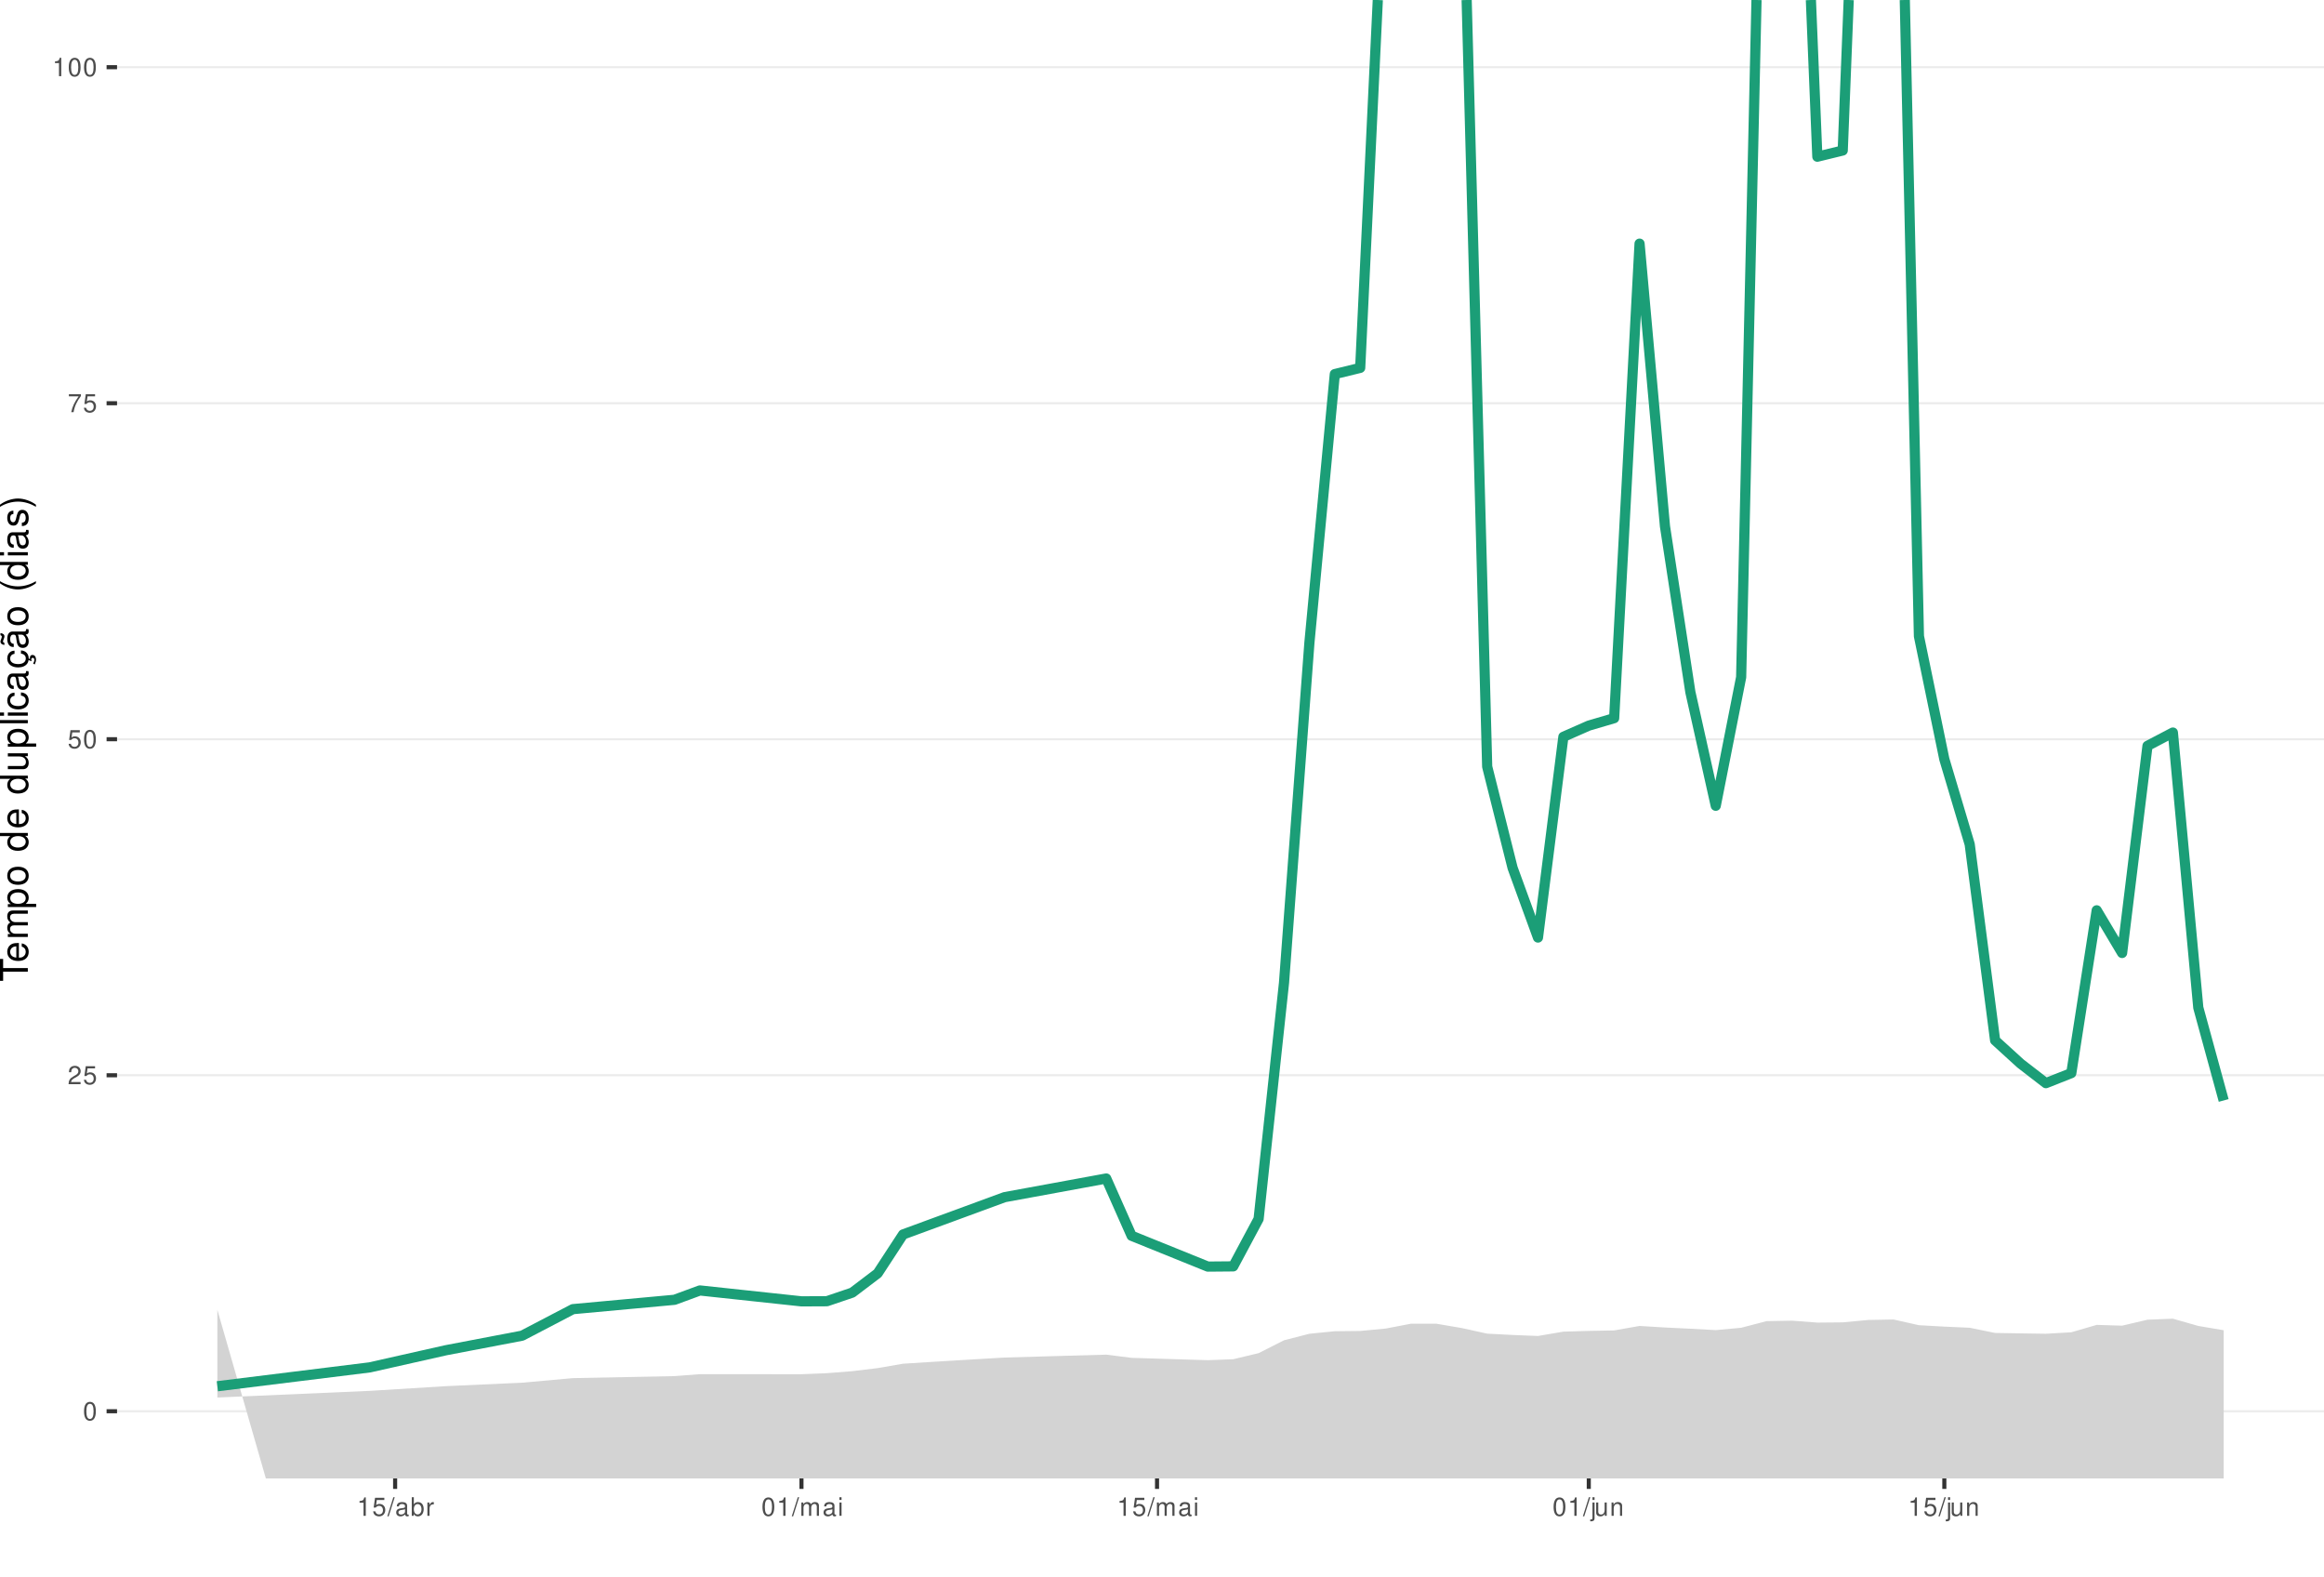
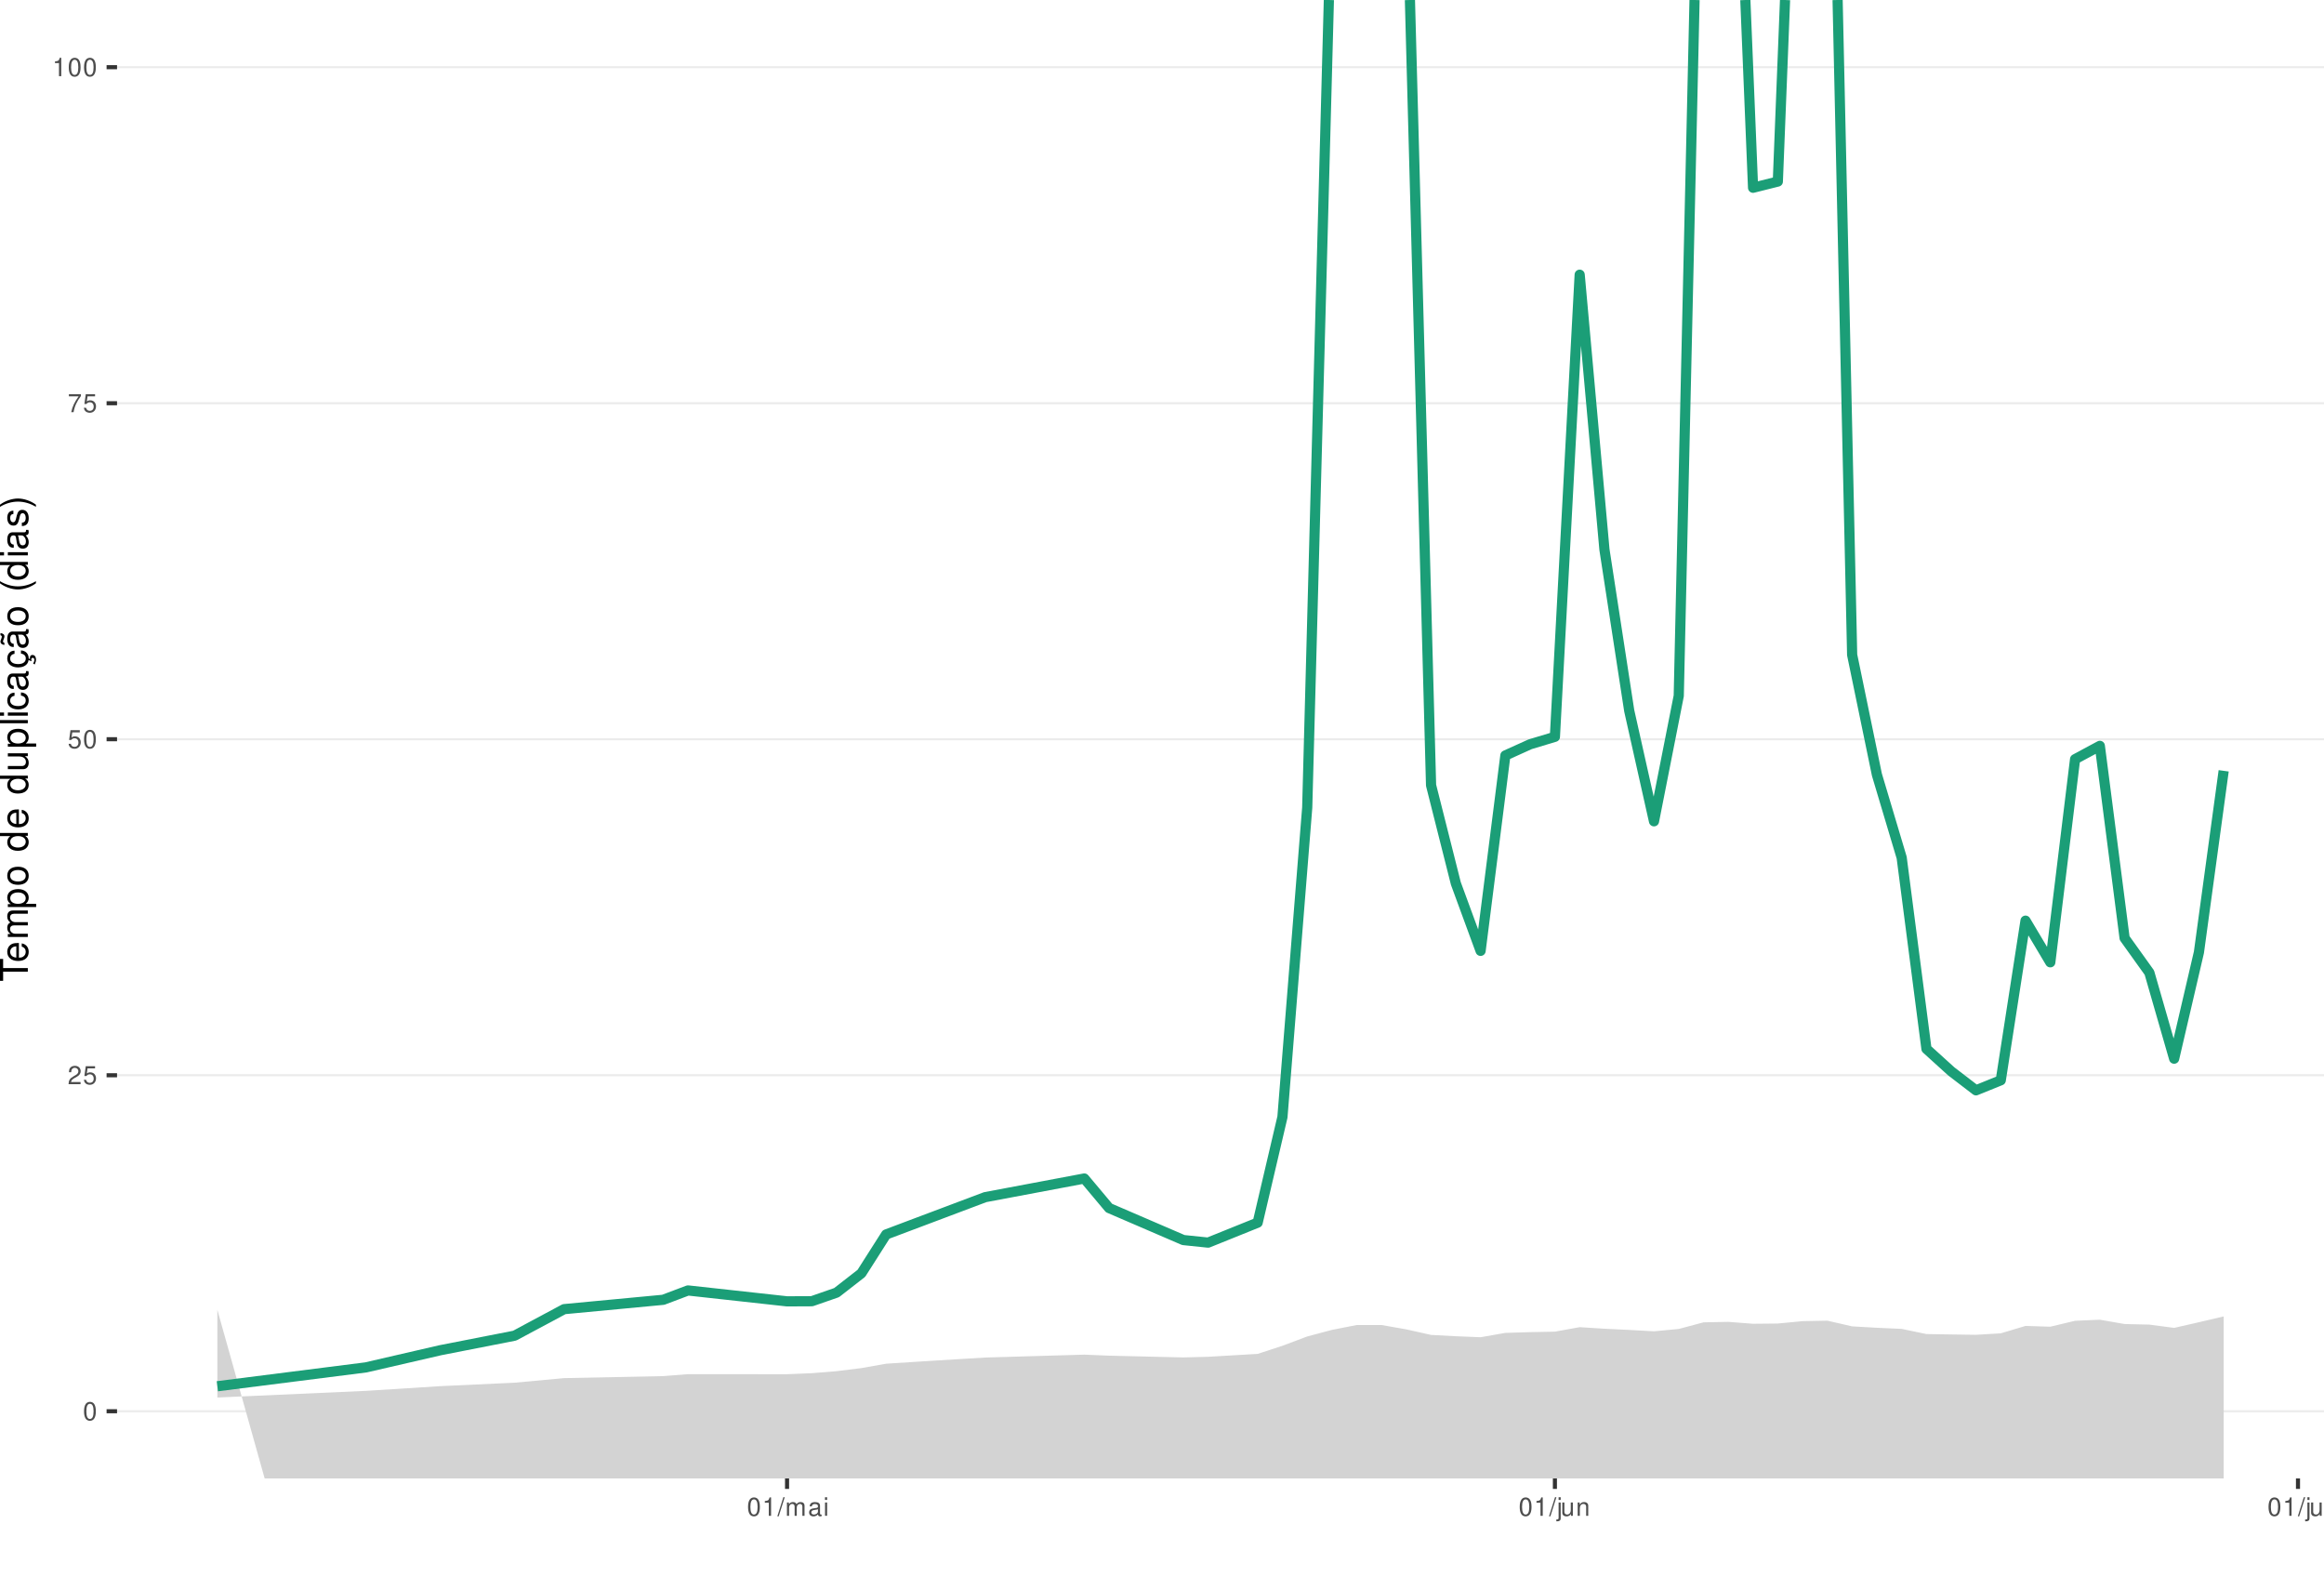
<svg xmlns="http://www.w3.org/2000/svg" xmlns:xlink="http://www.w3.org/1999/xlink" width="609pt" height="413pt" viewBox="0 0 609 413" version="1.1">
  <defs>
    <g>
      <symbol overflow="visible" id="glyph0-0">
        <path style="stroke:none;" d="" />
      </symbol>
      <symbol overflow="visible" id="glyph0-1">
        <path style="stroke:none;" d="M 1.828 -4.812 C 1.391 -4.812 0.984 -4.609 0.75 -4.281 C 0.438 -3.859 0.281 -3.219 0.281 -2.328 C 0.281 -0.703 0.812 0.156 1.828 0.156 C 2.828 0.156 3.375 -0.703 3.375 -2.297 C 3.375 -3.219 3.234 -3.844 2.922 -4.281 C 2.672 -4.625 2.281 -4.812 1.828 -4.812 Z M 1.828 -4.297 C 2.469 -4.297 2.781 -3.641 2.781 -2.344 C 2.781 -0.969 2.469 -0.328 1.812 -0.328 C 1.203 -0.328 0.891 -1 0.891 -2.328 C 0.891 -3.641 1.203 -4.297 1.828 -4.297 Z M 1.828 -4.297 " />
      </symbol>
      <symbol overflow="visible" id="glyph0-2">
        <path style="stroke:none;" d="M 3.375 -0.578 L 0.891 -0.578 C 0.938 -0.984 1.156 -1.234 1.734 -1.578 L 2.406 -1.953 C 3.062 -2.328 3.406 -2.812 3.406 -3.406 C 3.406 -3.812 3.234 -4.188 2.969 -4.438 C 2.688 -4.688 2.344 -4.812 1.891 -4.812 C 1.297 -4.812 0.844 -4.594 0.578 -4.188 C 0.422 -3.938 0.344 -3.641 0.328 -3.141 L 0.922 -3.141 C 0.938 -3.469 0.984 -3.672 1.062 -3.828 C 1.219 -4.125 1.516 -4.297 1.875 -4.297 C 2.406 -4.297 2.797 -3.906 2.797 -3.391 C 2.797 -3.016 2.578 -2.672 2.156 -2.438 L 1.547 -2.078 C 0.562 -1.516 0.281 -1.062 0.219 0 L 3.375 0 Z M 3.375 -0.578 " />
      </symbol>
      <symbol overflow="visible" id="glyph0-3">
        <path style="stroke:none;" d="M 3.172 -4.719 L 0.734 -4.719 L 0.375 -2.156 L 0.922 -2.156 C 1.188 -2.469 1.422 -2.594 1.797 -2.594 C 2.422 -2.594 2.812 -2.156 2.812 -1.453 C 2.812 -0.781 2.422 -0.359 1.781 -0.359 C 1.266 -0.359 0.953 -0.625 0.812 -1.156 L 0.234 -1.156 C 0.312 -0.766 0.375 -0.578 0.516 -0.406 C 0.781 -0.047 1.266 0.156 1.797 0.156 C 2.75 0.156 3.422 -0.547 3.422 -1.531 C 3.422 -2.469 2.797 -3.109 1.891 -3.109 C 1.562 -3.109 1.297 -3.016 1.016 -2.828 L 1.203 -4.141 L 3.172 -4.141 Z M 3.172 -4.719 " />
      </symbol>
      <symbol overflow="visible" id="glyph0-4">
        <path style="stroke:none;" d="M 3.469 -4.719 L 0.312 -4.719 L 0.312 -4.141 L 2.859 -4.141 C 1.734 -2.531 1.266 -1.547 0.922 0 L 1.547 0 C 1.797 -1.516 2.391 -2.812 3.469 -4.234 Z M 3.469 -4.719 " />
      </symbol>
      <symbol overflow="visible" id="glyph0-5">
        <path style="stroke:none;" d="M 1.719 -3.422 L 1.719 0 L 2.312 0 L 2.312 -4.812 L 1.922 -4.812 C 1.719 -4.078 1.578 -3.969 0.672 -3.859 L 0.672 -3.422 Z M 1.719 -3.422 " />
      </symbol>
      <symbol overflow="visible" id="glyph0-6">
        <path style="stroke:none;" d="M 1.531 -4.859 L -0.047 0.141 L 0.312 0.141 L 1.891 -4.859 Z M 1.531 -4.859 " />
      </symbol>
      <symbol overflow="visible" id="glyph0-7">
+         <path style="stroke:none;" d="M 0.469 -3.484 L 0.469 0 L 1.031 0 L 1.031 -2.188 C 1.031 -2.703 1.391 -3.109 1.844 -3.109 C 2.25 -3.109 2.484 -2.844 2.484 -2.406 L 2.484 0 L 3.047 0 L 3.047 -2.188 C 3.047 -2.703 3.422 -3.109 3.875 -3.109 C 4.266 -3.109 4.516 -2.844 4.516 -2.406 L 4.516 0 L 5.078 0 L 5.078 -2.609 C 5.078 -3.234 4.719 -3.594 4.062 -3.594 C 3.594 -3.594 3.312 -3.453 2.984 -3.062 C 2.781 -3.422 2.5 -3.594 2.047 -3.594 C 1.578 -3.594 1.266 -3.422 0.984 -3 L 0.984 -3.484 Z M 0.469 -3.484 " />
+       </symbol>
+       <symbol overflow="visible" id="glyph0-8">
        <path style="stroke:none;" d="M 3.562 -0.328 C 3.5 -0.312 3.469 -0.312 3.438 -0.312 C 3.25 -0.312 3.141 -0.406 3.141 -0.578 L 3.141 -2.641 C 3.141 -3.25 2.688 -3.594 1.828 -3.594 C 1.312 -3.594 0.906 -3.438 0.672 -3.188 C 0.516 -3 0.453 -2.797 0.438 -2.453 L 0.984 -2.453 C 1.031 -2.875 1.297 -3.078 1.812 -3.078 C 2.312 -3.078 2.594 -2.891 2.594 -2.562 L 2.594 -2.406 C 2.578 -2.172 2.469 -2.078 2.016 -2.031 C 1.219 -1.922 1.109 -1.891 0.891 -1.812 C 0.484 -1.641 0.281 -1.328 0.281 -0.875 C 0.281 -0.25 0.719 0.156 1.422 0.156 C 1.859 0.156 2.219 0 2.609 -0.359 C 2.656 0 2.828 0.156 3.188 0.156 C 3.297 0.156 3.375 0.141 3.562 0.094 Z M 2.594 -1.094 C 2.594 -0.906 2.531 -0.797 2.375 -0.641 C 2.141 -0.438 1.875 -0.328 1.547 -0.328 C 1.109 -0.328 0.859 -0.547 0.859 -0.891 C 0.859 -1.266 1.094 -1.438 1.703 -1.531 C 2.297 -1.609 2.406 -1.641 2.594 -1.719 Z M 2.594 -1.094 " />
      </symbol>
-       <symbol overflow="visible" id="glyph0-8">
-         <path style="stroke:none;" d="M 0.359 -4.859 L 0.359 0 L 0.859 0 L 0.859 -0.453 C 1.125 -0.047 1.484 0.156 1.969 0.156 C 2.875 0.156 3.484 -0.594 3.484 -1.75 C 3.484 -2.891 2.922 -3.594 1.984 -3.594 C 1.516 -3.594 1.172 -3.406 0.906 -3.016 L 0.906 -4.859 Z M 1.891 -3.062 C 2.5 -3.062 2.906 -2.531 2.906 -1.703 C 2.906 -0.906 2.484 -0.359 1.891 -0.359 C 1.297 -0.359 0.906 -0.906 0.906 -1.719 C 0.906 -2.531 1.297 -3.062 1.891 -3.062 Z M 1.891 -3.062 " />
-       </symbol>
      <symbol overflow="visible" id="glyph0-9">
-         <path style="stroke:none;" d="M 0.453 -3.484 L 0.453 0 L 1.016 0 L 1.016 -1.812 C 1.031 -2.656 1.375 -3.016 2.141 -3 L 2.141 -3.562 C 2.047 -3.578 1.984 -3.594 1.922 -3.594 C 1.562 -3.594 1.297 -3.375 0.969 -2.859 L 0.969 -3.484 Z M 0.453 -3.484 " />
+         <path style="stroke:none;" d="M 1 -3.484 L 0.453 -3.484 L 0.453 0 L 1 0 Z M 1 -4.859 L 0.438 -4.859 L 0.438 -4.156 L 1 -4.156 Z M 1 -4.859 " />
      </symbol>
      <symbol overflow="visible" id="glyph0-10">
-         <path style="stroke:none;" d="M 0.469 -3.484 L 0.469 0 L 1.031 0 L 1.031 -2.188 C 1.031 -2.703 1.391 -3.109 1.844 -3.109 C 2.25 -3.109 2.484 -2.844 2.484 -2.406 L 2.484 0 L 3.047 0 L 3.047 -2.188 C 3.047 -2.703 3.422 -3.109 3.875 -3.109 C 4.266 -3.109 4.516 -2.844 4.516 -2.406 L 4.516 0 L 5.078 0 L 5.078 -2.609 C 5.078 -3.234 4.719 -3.594 4.062 -3.594 C 3.594 -3.594 3.312 -3.453 2.984 -3.062 C 2.781 -3.422 2.5 -3.594 2.047 -3.594 C 1.578 -3.594 1.266 -3.422 0.984 -3 L 0.984 -3.484 Z M 0.469 -3.484 " />
+         <path style="stroke:none;" d="M 0.469 -3.484 L 0.469 0.5 C 0.469 0.859 0.359 0.969 0.016 0.969 C -0.031 0.969 -0.047 0.969 -0.125 0.953 L -0.125 1.438 C -0.047 1.438 -0.016 1.453 0.062 1.453 C 0.688 1.453 1.016 1.203 1.016 0.719 L 1.016 -3.484 Z M 1.016 -4.859 L 0.469 -4.859 L 0.469 -4.156 L 1.016 -4.156 Z M 1.016 -4.859 " />
      </symbol>
      <symbol overflow="visible" id="glyph0-11">
-         <path style="stroke:none;" d="M 1 -3.484 L 0.453 -3.484 L 0.453 0 L 1 0 Z M 1 -4.859 L 0.438 -4.859 L 0.438 -4.156 L 1 -4.156 Z M 1 -4.859 " />
+         <path style="stroke:none;" d="M 3.203 0 L 3.203 -3.484 L 2.656 -3.484 L 2.656 -1.516 C 2.656 -0.797 2.281 -0.328 1.703 -0.328 C 1.266 -0.328 0.984 -0.594 0.984 -1.016 L 0.984 -3.484 L 0.438 -3.484 L 0.438 -0.797 C 0.438 -0.219 0.859 0.156 1.547 0.156 C 2.062 0.156 2.391 -0.031 2.703 -0.484 L 2.703 0 Z M 3.203 0 " />
      </symbol>
      <symbol overflow="visible" id="glyph0-12">
-         <path style="stroke:none;" d="M 0.469 -3.484 L 0.469 0.5 C 0.469 0.859 0.359 0.969 0.016 0.969 C -0.031 0.969 -0.047 0.969 -0.125 0.953 L -0.125 1.438 C -0.047 1.438 -0.016 1.453 0.062 1.453 C 0.688 1.453 1.016 1.203 1.016 0.719 L 1.016 -3.484 Z M 1.016 -4.859 L 0.469 -4.859 L 0.469 -4.156 L 1.016 -4.156 Z M 1.016 -4.859 " />
+         <path style="stroke:none;" d="M 0.469 -3.484 L 0.469 0 L 1.031 0 L 1.031 -1.922 C 1.031 -2.641 1.391 -3.109 1.969 -3.109 C 2.406 -3.109 2.688 -2.828 2.688 -2.422 L 2.688 0 L 3.234 0 L 3.234 -2.641 C 3.234 -3.219 2.812 -3.594 2.141 -3.594 C 1.625 -3.594 1.281 -3.391 0.984 -2.906 L 0.984 -3.484 Z M 0.469 -3.484 " />
      </symbol>
      <symbol overflow="visible" id="glyph0-13">
-         <path style="stroke:none;" d="M 3.203 0 L 3.203 -3.484 L 2.656 -3.484 L 2.656 -1.516 C 2.656 -0.797 2.281 -0.328 1.703 -0.328 C 1.266 -0.328 0.984 -0.594 0.984 -1.016 L 0.984 -3.484 L 0.438 -3.484 L 0.438 -0.797 C 0.438 -0.219 0.859 0.156 1.547 0.156 C 2.062 0.156 2.391 -0.031 2.703 -0.484 L 2.703 0 Z M 3.203 0 " />
-       </symbol>
-       <symbol overflow="visible" id="glyph0-14">
-         <path style="stroke:none;" d="M 0.469 -3.484 L 0.469 0 L 1.031 0 L 1.031 -1.922 C 1.031 -2.641 1.391 -3.109 1.969 -3.109 C 2.406 -3.109 2.688 -2.828 2.688 -2.422 L 2.688 0 L 3.234 0 L 3.234 -2.641 C 3.234 -3.219 2.812 -3.594 2.141 -3.594 C 1.625 -3.594 1.281 -3.391 0.984 -2.906 L 0.984 -3.484 Z M 0.469 -3.484 " />
+         <path style="stroke:none;" d="M 1.016 -4.859 L 0.453 -4.859 L 0.453 0 L 1.016 0 Z M 1.016 -4.859 " />
      </symbol>
      <symbol overflow="visible" id="glyph1-0">
        <path style="stroke:none;" d="" />
      </symbol>
      <symbol overflow="visible" id="glyph1-1">
        <path style="stroke:none;" d="M -6.469 -3.547 L -6.469 -5.938 L -7.297 -5.938 L -7.297 -0.203 L -6.469 -0.203 L -6.469 -2.609 L 0 -2.609 L 0 -3.547 Z M -6.469 -3.547 " />
      </symbol>
      <symbol overflow="visible" id="glyph1-2">
        <path style="stroke:none;" d="M -2.344 -5.125 C -3.141 -5.125 -3.625 -5.062 -4.016 -4.922 C -4.875 -4.578 -5.391 -3.781 -5.391 -2.797 C -5.391 -1.344 -4.281 -0.406 -2.547 -0.406 C -0.812 -0.406 0.234 -1.297 0.234 -2.781 C 0.234 -3.984 -0.453 -4.812 -1.594 -5.016 L -1.594 -4.188 C -0.906 -3.953 -0.547 -3.484 -0.547 -2.812 C -0.547 -2.281 -0.781 -1.828 -1.219 -1.547 C -1.516 -1.344 -1.812 -1.281 -2.344 -1.266 Z M -3.016 -1.297 C -3.984 -1.359 -4.625 -1.953 -4.625 -2.797 C -4.625 -3.641 -3.953 -4.234 -3.016 -4.234 Z M -3.016 -1.297 " />
      </symbol>
      <symbol overflow="visible" id="glyph1-3">
        <path style="stroke:none;" d="M -5.234 -0.703 L 0 -0.703 L 0 -1.547 L -3.297 -1.547 C -4.047 -1.547 -4.656 -2.094 -4.656 -2.766 C -4.656 -3.391 -4.281 -3.734 -3.609 -3.734 L 0 -3.734 L 0 -4.578 L -3.297 -4.578 C -4.047 -4.578 -4.656 -5.125 -4.656 -5.812 C -4.656 -6.422 -4.266 -6.781 -3.609 -6.781 L 0 -6.781 L 0 -7.625 L -3.938 -7.625 C -4.875 -7.625 -5.391 -7.078 -5.391 -6.094 C -5.391 -5.406 -5.188 -4.984 -4.594 -4.484 C -5.156 -4.188 -5.391 -3.766 -5.391 -3.078 C -5.391 -2.375 -5.125 -1.906 -4.5 -1.469 L -5.234 -1.469 Z M -5.234 -0.703 " />
      </symbol>
      <symbol overflow="visible" id="glyph1-4">
        <path style="stroke:none;" d="M 2.188 -0.547 L 2.188 -1.375 L -0.547 -1.375 C -0.016 -1.812 0.234 -2.312 0.234 -2.984 C 0.234 -4.344 -0.859 -5.234 -2.531 -5.234 C -4.297 -5.234 -5.391 -4.375 -5.391 -2.984 C -5.391 -2.266 -5.062 -1.703 -4.453 -1.312 L -5.234 -1.312 L -5.234 -0.547 Z M -4.609 -2.844 C -4.609 -3.766 -3.797 -4.359 -2.547 -4.359 C -1.359 -4.359 -0.547 -3.75 -0.547 -2.844 C -0.547 -1.953 -1.344 -1.375 -2.578 -1.375 C -3.812 -1.375 -4.609 -1.953 -4.609 -2.844 Z M -4.609 -2.844 " />
      </symbol>
      <symbol overflow="visible" id="glyph1-5">
        <path style="stroke:none;" d="M -5.391 -2.719 C -5.391 -1.234 -4.344 -0.359 -2.578 -0.359 C -0.812 -0.359 0.234 -1.234 0.234 -2.734 C 0.234 -4.203 -0.812 -5.094 -2.547 -5.094 C -4.359 -5.094 -5.391 -4.234 -5.391 -2.719 Z M -4.625 -2.734 C -4.625 -3.672 -3.844 -4.234 -2.547 -4.234 C -1.312 -4.234 -0.547 -3.656 -0.547 -2.734 C -0.547 -1.797 -1.312 -1.234 -2.578 -1.234 C -3.844 -1.234 -4.625 -1.797 -4.625 -2.734 Z M -4.625 -2.734 " />
      </symbol>
      <symbol overflow="visible" id="glyph1-6">
        <path style="stroke:none;" d="" />
      </symbol>
      <symbol overflow="visible" id="glyph1-7">
        <path style="stroke:none;" d="M -7.297 -4.953 L -7.297 -4.125 L -4.578 -4.125 C -5.109 -3.766 -5.391 -3.203 -5.391 -2.516 C -5.391 -1.156 -4.297 -0.266 -2.625 -0.266 C -0.859 -0.266 0.234 -1.125 0.234 -2.547 C 0.234 -3.266 -0.047 -3.766 -0.688 -4.203 L 0 -4.203 L 0 -4.953 Z M -4.609 -2.656 C -4.609 -3.547 -3.812 -4.125 -2.562 -4.125 C -1.344 -4.125 -0.547 -3.547 -0.547 -2.656 C -0.547 -1.734 -1.359 -1.125 -2.578 -1.125 C -3.797 -1.125 -4.609 -1.734 -4.609 -2.656 Z M -4.609 -2.656 " />
      </symbol>
      <symbol overflow="visible" id="glyph1-8">
        <path style="stroke:none;" d="M 0 -4.812 L -5.234 -4.812 L -5.234 -3.984 L -2.266 -3.984 C -1.203 -3.984 -0.5 -3.438 -0.5 -2.562 C -0.5 -1.906 -0.906 -1.484 -1.531 -1.484 L -5.234 -1.484 L -5.234 -0.656 L -1.203 -0.656 C -0.328 -0.656 0.234 -1.297 0.234 -2.312 C 0.234 -3.094 -0.047 -3.578 -0.734 -4.062 L 0 -4.062 Z M 0 -4.812 " />
      </symbol>
      <symbol overflow="visible" id="glyph1-9">
        <path style="stroke:none;" d="M -7.297 -1.516 L -7.297 -0.688 L 0 -0.688 L 0 -1.516 Z M -7.297 -1.516 " />
      </symbol>
      <symbol overflow="visible" id="glyph1-10">
        <path style="stroke:none;" d="M -5.234 -1.5 L -5.234 -0.672 L 0 -0.672 L 0 -1.5 Z M -7.297 -1.5 L -7.297 -0.656 L -6.234 -0.656 L -6.234 -1.5 Z M -7.297 -1.5 " />
      </symbol>
      <symbol overflow="visible" id="glyph1-11">
        <path style="stroke:none;" d="M -3.484 -4.703 C -3.984 -4.672 -4.312 -4.562 -4.609 -4.359 C -5.094 -4 -5.391 -3.375 -5.391 -2.641 C -5.391 -1.219 -4.266 -0.312 -2.531 -0.312 C -0.844 -0.312 0.234 -1.203 0.234 -2.625 C 0.234 -3.875 -0.516 -4.672 -1.797 -4.766 L -1.797 -3.938 C -0.953 -3.797 -0.547 -3.359 -0.547 -2.656 C -0.547 -1.734 -1.297 -1.188 -2.531 -1.188 C -3.844 -1.188 -4.625 -1.719 -4.625 -2.625 C -4.625 -3.328 -4.203 -3.766 -3.484 -3.875 Z M -3.484 -4.703 " />
      </symbol>
      <symbol overflow="visible" id="glyph1-12">
        <path style="stroke:none;" d="M -0.484 -5.344 C -0.469 -5.266 -0.469 -5.219 -0.469 -5.172 C -0.469 -4.875 -0.625 -4.719 -0.875 -4.719 L -3.953 -4.719 C -4.891 -4.719 -5.391 -4.047 -5.391 -2.75 C -5.391 -1.984 -5.172 -1.375 -4.781 -1.016 C -4.516 -0.766 -4.203 -0.672 -3.688 -0.656 L -3.688 -1.484 C -4.328 -1.562 -4.625 -1.938 -4.625 -2.719 C -4.625 -3.484 -4.344 -3.891 -3.844 -3.891 L -3.625 -3.891 C -3.266 -3.875 -3.125 -3.703 -3.047 -3.016 C -2.891 -1.844 -2.844 -1.656 -2.719 -1.344 C -2.453 -0.734 -2 -0.422 -1.312 -0.422 C -0.375 -0.422 0.234 -1.078 0.234 -2.141 C 0.234 -2.797 0 -3.328 -0.547 -3.922 C 0 -3.984 0.234 -4.234 0.234 -4.781 C 0.234 -4.953 0.203 -5.062 0.141 -5.344 Z M -1.656 -3.891 C -1.375 -3.891 -1.203 -3.812 -0.969 -3.562 C -0.656 -3.219 -0.5 -2.812 -0.5 -2.312 C -0.5 -1.672 -0.812 -1.297 -1.344 -1.297 C -1.891 -1.297 -2.172 -1.656 -2.297 -2.547 C -2.422 -3.438 -2.453 -3.609 -2.594 -3.891 Z M -1.656 -3.891 " />
      </symbol>
      <symbol overflow="visible" id="glyph1-13">
        <path style="stroke:none;" d="M 0.234 -2.641 C 0.234 -3.875 -0.547 -4.703 -1.797 -4.766 L -1.797 -3.938 C -0.953 -3.797 -0.531 -3.359 -0.531 -2.656 C -0.531 -1.734 -1.281 -1.188 -2.516 -1.188 C -3.844 -1.188 -4.625 -1.719 -4.625 -2.625 C -4.625 -3.328 -4.203 -3.766 -3.484 -3.875 L -3.484 -4.703 C -3.984 -4.672 -4.312 -4.562 -4.609 -4.359 C -5.094 -4 -5.391 -3.375 -5.391 -2.641 C -5.391 -1.219 -4.266 -0.312 -2.531 -0.312 C -1.469 -0.312 -0.625 -0.672 -0.156 -1.312 C 0.047 -1.594 0.125 -1.812 0.203 -2.25 L 0.922 -1.938 L 0.984 -2.062 C 0.938 -2.188 0.906 -2.25 0.906 -2.375 C 0.906 -2.656 1.047 -2.828 1.281 -2.828 C 1.547 -2.828 1.734 -2.594 1.734 -2.297 C 1.734 -2.031 1.672 -1.844 1.438 -1.406 L 1.406 -1.312 L 1.812 -1.094 C 2.078 -1.75 2.141 -1.953 2.141 -2.344 C 2.141 -3.109 1.781 -3.578 1.203 -3.578 C 0.781 -3.578 0.547 -3.297 0.547 -2.797 C 0.547 -2.703 0.547 -2.641 0.562 -2.516 Z M 0.234 -2.641 " />
      </symbol>
      <symbol overflow="visible" id="glyph1-14">
        <path style="stroke:none;" d="M -0.484 -5.344 C -0.469 -5.266 -0.469 -5.219 -0.469 -5.172 C -0.469 -4.875 -0.625 -4.719 -0.875 -4.719 L -3.953 -4.719 C -4.891 -4.719 -5.391 -4.047 -5.391 -2.75 C -5.391 -1.984 -5.172 -1.375 -4.781 -1.016 C -4.516 -0.766 -4.203 -0.672 -3.688 -0.656 L -3.688 -1.484 C -4.328 -1.562 -4.625 -1.938 -4.625 -2.719 C -4.625 -3.484 -4.344 -3.891 -3.844 -3.891 L -3.625 -3.891 C -3.266 -3.875 -3.125 -3.703 -3.047 -3.016 C -2.891 -1.844 -2.844 -1.656 -2.719 -1.344 C -2.453 -0.734 -2 -0.422 -1.312 -0.422 C -0.375 -0.422 0.234 -1.078 0.234 -2.141 C 0.234 -2.797 0 -3.328 -0.547 -3.922 C 0 -3.984 0.234 -4.234 0.234 -4.781 C 0.234 -4.953 0.203 -5.062 0.141 -5.344 Z M -1.656 -3.891 C -1.375 -3.891 -1.203 -3.812 -0.969 -3.562 C -0.656 -3.219 -0.5 -2.812 -0.5 -2.312 C -0.5 -1.672 -0.812 -1.297 -1.344 -1.297 C -1.891 -1.297 -2.172 -1.656 -2.297 -2.547 C -2.422 -3.438 -2.453 -3.609 -2.594 -3.891 Z M -7.172 -3.75 C -6.922 -3.672 -6.812 -3.547 -6.812 -3.375 C -6.812 -3.25 -6.875 -2.984 -6.984 -2.734 C -7.156 -2.312 -7.172 -2.25 -7.172 -2.047 C -7.172 -1.594 -6.797 -1.297 -6.141 -1.188 L -6.141 -1.766 C -6.375 -1.812 -6.5 -1.938 -6.5 -2.094 C -6.5 -2.203 -6.469 -2.344 -6.375 -2.578 C -6.156 -3.156 -6.125 -3.234 -6.125 -3.438 C -6.125 -3.922 -6.484 -4.219 -7.172 -4.312 Z M -7.172 -3.75 " />
      </symbol>
      <symbol overflow="visible" id="glyph1-15">
        <path style="stroke:none;" d="M -7.297 -2.359 C -5.984 -1.359 -4.156 -0.734 -2.594 -0.734 C -1.016 -0.734 0.812 -1.359 2.125 -2.359 L 2.125 -2.906 C 0.688 -2.031 -0.984 -1.547 -2.594 -1.547 C -4.188 -1.547 -5.875 -2.031 -7.297 -2.906 Z M -7.297 -2.359 " />
      </symbol>
      <symbol overflow="visible" id="glyph1-16">
        <path style="stroke:none;" d="M -3.781 -4.375 C -4.812 -4.375 -5.391 -3.688 -5.391 -2.484 C -5.391 -1.266 -4.766 -0.469 -3.797 -0.469 C -2.969 -0.469 -2.578 -0.891 -2.281 -2.125 L -2.094 -2.906 C -1.953 -3.484 -1.734 -3.719 -1.375 -3.719 C -0.875 -3.719 -0.547 -3.234 -0.547 -2.5 C -0.547 -2.047 -0.672 -1.672 -0.891 -1.453 C -1.047 -1.328 -1.188 -1.266 -1.562 -1.219 L -1.562 -0.344 C -0.344 -0.375 0.234 -1.062 0.234 -2.438 C 0.234 -3.75 -0.422 -4.594 -1.438 -4.594 C -2.203 -4.594 -2.641 -4.156 -2.891 -3.109 L -3.078 -2.312 C -3.234 -1.625 -3.453 -1.344 -3.828 -1.344 C -4.312 -1.344 -4.625 -1.766 -4.625 -2.453 C -4.625 -3.125 -4.328 -3.484 -3.781 -3.5 Z M -3.781 -4.375 " />
      </symbol>
      <symbol overflow="visible" id="glyph1-17">
        <path style="stroke:none;" d="M 2.125 -0.938 C 0.812 -1.938 -1.016 -2.562 -2.578 -2.562 C -4.156 -2.562 -5.984 -1.938 -7.297 -0.938 L -7.297 -0.375 C -5.859 -1.266 -4.188 -1.75 -2.578 -1.75 C -0.984 -1.75 0.703 -1.266 2.125 -0.375 Z M 2.125 -0.938 " />
      </symbol>
    </g>
    <clipPath id="clip1">
      <path d="M 30.672 0 L 609 0 L 609 387.328 L 30.672 387.328 Z M 30.672 0 " />
    </clipPath>
    <clipPath id="clip2">
      <path d="M 30.672 369 L 609 369 L 609 370 L 30.672 370 Z M 30.672 369 " />
    </clipPath>
    <clipPath id="clip3">
      <path d="M 30.672 281 L 609 281 L 609 282 L 30.672 282 Z M 30.672 281 " />
    </clipPath>
    <clipPath id="clip4">
      <path d="M 30.672 193 L 609 193 L 609 194 L 30.672 194 Z M 30.672 193 " />
    </clipPath>
    <clipPath id="clip5">
      <path d="M 30.672 105 L 609 105 L 609 106 L 30.672 106 Z M 30.672 105 " />
    </clipPath>
    <clipPath id="clip6">
      <path d="M 30.672 17 L 609 17 L 609 18 L 30.672 18 Z M 30.672 17 " />
    </clipPath>
    <clipPath id="clip7">
      <path d="M 56 343 L 583 343 L 583 387.328 L 56 387.328 Z M 56 343 " />
    </clipPath>
  </defs>
  <g id="surface51">
    <rect x="0" y="0" width="609" height="413" style="fill:rgb(100%,100%,100%);fill-opacity:1;stroke:none;" />
    <rect x="0" y="0" width="609" height="413" style="fill:rgb(100%,100%,100%);fill-opacity:1;stroke:none;" />
    <path style="fill:none;stroke-width:1.067;stroke-linecap:round;stroke-linejoin:round;stroke:rgb(100%,100%,100%);stroke-opacity:1;stroke-miterlimit:10;" d="M 0 413 L 609 413 L 609 0 L 0 0 Z M 0 413 " />
    <g clip-path="url(#clip1)" clip-rule="nonzero">
      <path style=" stroke:none;fill-rule:nonzero;fill:rgb(100%,100%,100%);fill-opacity:1;" d="M 30.672 387.328 L 609 387.328 L 609 0 L 30.672 0 Z M 30.672 387.328 " />
    </g>
    <g clip-path="url(#clip2)" clip-rule="nonzero">
      <path style="fill:none;stroke-width:0.533;stroke-linecap:butt;stroke-linejoin:round;stroke:rgb(92.157%,92.157%,92.157%);stroke-opacity:1;stroke-miterlimit:10;" d="M 30.672 369.723 L 609 369.723 " />
    </g>
    <g clip-path="url(#clip3)" clip-rule="nonzero">
      <path style="fill:none;stroke-width:0.533;stroke-linecap:butt;stroke-linejoin:round;stroke:rgb(92.157%,92.157%,92.157%);stroke-opacity:1;stroke-miterlimit:10;" d="M 30.672 281.695 L 609 281.695 " />
    </g>
    <g clip-path="url(#clip4)" clip-rule="nonzero">
      <path style="fill:none;stroke-width:0.533;stroke-linecap:butt;stroke-linejoin:round;stroke:rgb(92.157%,92.157%,92.157%);stroke-opacity:1;stroke-miterlimit:10;" d="M 30.672 193.664 L 609 193.664 " />
    </g>
    <g clip-path="url(#clip5)" clip-rule="nonzero">
      <path style="fill:none;stroke-width:0.533;stroke-linecap:butt;stroke-linejoin:round;stroke:rgb(92.157%,92.157%,92.157%);stroke-opacity:1;stroke-miterlimit:10;" d="M 30.672 105.637 L 609 105.637 " />
    </g>
    <g clip-path="url(#clip6)" clip-rule="nonzero">
      <path style="fill:none;stroke-width:0.533;stroke-linecap:butt;stroke-linejoin:round;stroke:rgb(92.157%,92.157%,92.157%);stroke-opacity:1;stroke-miterlimit:10;" d="M 30.672 17.605 L 609 17.605 " />
    </g>
    <g clip-path="url(#clip7)" clip-rule="nonzero">
-       <path style=" stroke:none;fill-rule:nonzero;fill:rgb(82.745%,82.745%,82.745%);fill-opacity:1;" d="M 56.957 343.141 L 77.055 413 L 116.145 413 L 116.855 410.453 L 136.82 402.078 L 150.129 395.152 L 176.75 395.25 L 183.406 395.414 L 210.027 400.246 L 216.68 402.926 L 223.336 402.793 L 229.992 400.422 L 236.648 396.961 L 243.301 397.258 L 249.957 397.562 L 256.613 397.863 L 263.266 398.168 L 276.578 398.473 L 289.887 398.777 L 296.543 405.824 L 310.738 413 L 326.914 413 L 329.816 408.5 L 336.473 397.602 L 343.129 395.184 L 349.785 394.539 L 356.438 394.605 L 363.094 393.938 L 369.75 392.656 L 376.402 392.656 L 383.059 394.07 L 389.715 396.547 L 396.371 397.559 L 403.023 398.688 L 409.68 397.062 L 416.336 397.254 L 422.988 397.383 L 429.645 395.918 L 436.301 396.816 L 442.957 397.82 L 449.609 398.809 L 456.266 398.066 L 462.922 395.883 L 469.574 396.008 L 476.23 396.793 L 482.887 396.855 L 489.539 396.191 L 496.195 396.312 L 502.852 398.734 L 509.508 399.707 L 516.16 400.785 L 522.816 405.32 L 529.473 406.797 L 536.125 408.332 L 542.781 408.656 L 549.438 404.332 L 556.094 405.582 L 562.746 402.844 L 569.402 403.113 L 576.059 408.531 L 581.297 413 L 582.711 413 L 582.711 348.5 L 576.059 347.375 L 569.402 345.473 L 562.746 345.742 L 556.094 347.301 L 549.438 347.094 L 542.781 349.035 L 536.125 349.418 L 529.473 349.32 L 522.816 349.211 L 516.16 347.848 L 509.508 347.551 L 502.852 347.18 L 496.195 345.684 L 489.539 345.809 L 482.887 346.434 L 476.23 346.496 L 469.574 345.992 L 462.922 346.117 L 456.266 347.852 L 449.609 348.465 L 442.957 348.102 L 436.301 347.781 L 429.645 347.375 L 422.988 348.547 L 416.336 348.672 L 409.68 348.867 L 403.023 350.004 L 396.371 349.738 L 389.715 349.391 L 383.059 347.93 L 376.402 346.789 L 369.75 346.789 L 363.094 348.062 L 356.438 348.688 L 349.785 348.758 L 343.129 349.422 L 336.473 351.129 L 329.816 354.5 L 323.164 356.094 L 316.508 356.344 L 296.543 355.734 L 289.887 354.895 L 276.578 355.27 L 263.266 355.652 L 256.613 356.043 L 249.957 356.441 L 243.301 356.848 L 236.648 357.266 L 229.992 358.418 L 223.336 359.223 L 216.68 359.75 L 210.027 360.02 L 183.406 360.008 L 176.75 360.516 L 150.129 361.043 L 136.82 362.242 L 116.855 363.148 L 96.891 364.379 L 56.957 366.125 Z M 56.957 343.141 " />
-     </g>
-     <path style="fill:none;stroke-width:2.667;stroke-linecap:butt;stroke-linejoin:round;stroke:rgb(10.588%,61.961%,46.667%);stroke-opacity:1;stroke-miterlimit:10;" d="M 56.957 363.172 L 96.891 358.23 L 116.855 353.738 L 136.82 349.922 L 150.129 342.973 L 176.75 340.523 L 183.406 338.074 L 210.027 340.93 L 216.68 340.898 L 223.336 338.641 L 229.992 333.59 L 236.648 323.406 L 243.301 320.961 L 249.957 318.52 L 256.613 316.074 L 263.266 313.633 L 276.578 311.191 L 289.887 308.746 L 296.543 323.754 L 316.508 331.824 L 323.164 331.766 L 329.816 319.332 L 336.473 257.473 L 343.129 168.379 L 349.785 98.004 L 356.438 96.375 L 361.051 0 " />
-     <path style="fill:none;stroke-width:2.667;stroke-linecap:butt;stroke-linejoin:round;stroke:rgb(10.588%,61.961%,46.667%);stroke-opacity:1;stroke-miterlimit:10;" d="M 384.336 0 L 389.715 200.844 L 396.371 227.367 L 403.023 245.617 L 409.68 193.031 L 416.336 190.102 L 422.988 188.148 L 429.645 63.832 L 436.301 137.867 L 442.957 181.316 L 449.609 211.094 L 456.266 177.41 L 460.289 0 " />
-     <path style="fill:none;stroke-width:2.667;stroke-linecap:butt;stroke-linejoin:round;stroke:rgb(10.588%,61.961%,46.667%);stroke-opacity:1;stroke-miterlimit:10;" d="M 474.543 0 L 476.23 41.051 L 482.887 39.426 L 484.453 0 " />
-     <path style="fill:none;stroke-width:2.667;stroke-linecap:butt;stroke-linejoin:round;stroke:rgb(10.588%,61.961%,46.667%);stroke-opacity:1;stroke-miterlimit:10;" d="M 499.148 0 L 502.852 166.672 L 509.508 198.891 L 516.16 221.207 L 522.816 272.566 L 529.473 278.633 L 536.125 283.766 L 542.781 281.137 L 549.438 238.488 L 556.094 249.664 L 562.746 195.402 L 569.402 191.914 L 576.059 263.984 L 582.711 288.297 " />
+       <path style=" stroke:none;fill-rule:nonzero;fill:rgb(82.745%,82.745%,82.745%);fill-opacity:1;" d="M 56.957 343.141 L 76.559 413 L 114.684 413 L 115.375 410.453 L 134.848 402.078 L 147.828 395.152 L 173.793 395.25 L 180.285 395.414 L 206.246 400.246 L 212.738 402.926 L 219.227 402.793 L 225.719 400.422 L 232.211 396.961 L 238.699 397.258 L 245.191 397.562 L 251.684 397.863 L 258.172 398.168 L 271.156 398.473 L 284.137 398.777 L 290.629 402.133 L 310.098 408.078 L 316.59 410.453 L 329.57 408.414 L 336.062 400.758 L 342.555 395.816 L 349.043 393.598 L 355.535 392.316 L 362.027 392.316 L 368.516 393.734 L 375.008 396.219 L 381.5 397.234 L 387.988 398.371 L 394.48 396.742 L 400.969 396.938 L 407.461 397.062 L 413.953 395.594 L 420.441 396.496 L 426.934 397.508 L 433.426 398.5 L 439.914 397.758 L 446.406 395.566 L 452.898 395.695 L 459.387 396.484 L 465.879 396.547 L 472.367 395.883 L 478.859 396.008 L 485.352 398.434 L 491.84 399.41 L 498.332 400.496 L 504.824 405.062 L 511.312 406.551 L 517.805 408.098 L 524.297 408.422 L 530.785 404.066 L 537.277 405.324 L 543.77 402.574 L 550.258 402.844 L 556.75 405.988 L 563.238 407.328 L 569.73 411.277 L 576.223 407.91 L 582.711 405.066 L 582.711 344.879 L 576.223 346.398 L 569.73 347.883 L 563.238 347.023 L 556.75 346.871 L 550.258 345.742 L 543.77 346.02 L 537.277 347.574 L 530.785 347.367 L 524.297 349.309 L 517.805 349.695 L 511.312 349.602 L 504.824 349.5 L 498.332 348.145 L 491.84 347.855 L 485.352 347.484 L 478.859 345.992 L 472.367 346.117 L 465.879 346.742 L 459.387 346.805 L 452.898 346.305 L 446.406 346.43 L 439.914 348.164 L 433.426 348.777 L 426.934 348.418 L 420.441 348.102 L 413.953 347.695 L 407.461 348.867 L 400.969 348.996 L 394.48 349.191 L 387.988 350.332 L 381.5 350.07 L 375.008 349.723 L 368.516 348.27 L 362.027 347.129 L 355.535 347.129 L 349.043 348.406 L 342.555 350.129 L 336.062 352.57 L 329.57 354.695 L 316.59 355.453 L 310.098 355.625 L 290.629 355.16 L 284.137 354.895 L 271.156 355.27 L 258.172 355.652 L 251.684 356.043 L 245.191 356.441 L 238.699 356.848 L 232.211 357.266 L 225.719 358.418 L 219.227 359.223 L 212.738 359.75 L 206.246 360.02 L 180.285 360.008 L 173.793 360.516 L 147.828 361.043 L 134.848 362.242 L 115.375 363.148 L 95.902 364.379 L 56.957 366.125 Z M 56.957 343.141 " />
+     </g>
+     <path style="fill:none;stroke-width:2.667;stroke-linecap:butt;stroke-linejoin:round;stroke:rgb(10.588%,61.961%,46.667%);stroke-opacity:1;stroke-miterlimit:10;" d="M 56.957 363.172 L 95.902 358.23 L 115.375 353.738 L 134.848 349.922 L 147.828 342.973 L 173.793 340.523 L 180.285 338.074 L 206.246 340.93 L 212.738 340.898 L 219.227 338.641 L 225.719 333.59 L 232.211 323.406 L 238.699 320.961 L 245.191 318.52 L 251.684 316.074 L 258.172 313.633 L 271.156 311.191 L 284.137 308.746 L 290.629 316.484 L 310.098 324.871 L 316.59 325.543 L 329.57 320.309 L 336.062 292.629 L 342.555 211.582 L 348.227 0 " />
+     <path style="fill:none;stroke-width:2.667;stroke-linecap:butt;stroke-linejoin:round;stroke:rgb(10.588%,61.961%,46.667%);stroke-opacity:1;stroke-miterlimit:10;" d="M 369.469 0 L 375.008 205.723 L 381.5 231.438 L 387.988 249.105 L 394.48 197.914 L 400.969 194.984 L 407.461 193.031 L 413.953 71.969 L 420.441 143.969 L 426.934 186.195 L 433.426 215.164 L 439.914 182.293 L 444.051 0 " />
+     <path style="fill:none;stroke-width:2.667;stroke-linecap:butt;stroke-linejoin:round;stroke:rgb(10.588%,61.961%,46.667%);stroke-opacity:1;stroke-miterlimit:10;" d="M 457.363 0 L 459.387 49.188 L 465.879 47.559 L 467.766 0 " />
+     <path style="fill:none;stroke-width:2.667;stroke-linecap:butt;stroke-linejoin:round;stroke:rgb(10.588%,61.961%,46.667%);stroke-opacity:1;stroke-miterlimit:10;" d="M 481.543 0 L 485.352 171.551 L 491.84 202.957 L 498.332 224.695 L 504.824 274.785 L 511.312 280.668 L 517.805 285.645 L 524.297 283.016 L 530.785 241.199 L 537.277 252.105 L 543.77 198.891 L 550.258 195.402 L 556.75 245.758 L 563.238 254.812 L 569.73 277.352 L 576.223 249.484 L 582.711 201.941 " />
    <g style="fill:rgb(30.196%,30.196%,30.196%);fill-opacity:1;">
      <use xlink:href="#glyph0-1" x="21.738" y="372.07" />
    </g>
    <g style="fill:rgb(30.196%,30.196%,30.196%);fill-opacity:1;">
      <use xlink:href="#glyph0-2" x="17.738" y="284.043" />
      <use xlink:href="#glyph0-3" x="21.738" y="284.043" />
    </g>
    <g style="fill:rgb(30.196%,30.196%,30.196%);fill-opacity:1;">
      <use xlink:href="#glyph0-3" x="17.738" y="196.012" />
      <use xlink:href="#glyph0-1" x="21.738" y="196.012" />
    </g>
    <g style="fill:rgb(30.196%,30.196%,30.196%);fill-opacity:1;">
      <use xlink:href="#glyph0-4" x="17.738" y="107.984" />
      <use xlink:href="#glyph0-3" x="21.738" y="107.984" />
    </g>
    <g style="fill:rgb(30.196%,30.196%,30.196%);fill-opacity:1;">
      <use xlink:href="#glyph0-5" x="13.738" y="19.953" />
      <use xlink:href="#glyph0-1" x="17.738" y="19.953" />
      <use xlink:href="#glyph0-1" x="21.738" y="19.953" />
    </g>
    <path style="fill:none;stroke-width:1.067;stroke-linecap:butt;stroke-linejoin:round;stroke:rgb(20%,20%,20%);stroke-opacity:1;stroke-miterlimit:10;" d="M 27.93 369.723 L 30.672 369.723 " />
    <path style="fill:none;stroke-width:1.067;stroke-linecap:butt;stroke-linejoin:round;stroke:rgb(20%,20%,20%);stroke-opacity:1;stroke-miterlimit:10;" d="M 27.93 281.695 L 30.672 281.695 " />
    <path style="fill:none;stroke-width:1.067;stroke-linecap:butt;stroke-linejoin:round;stroke:rgb(20%,20%,20%);stroke-opacity:1;stroke-miterlimit:10;" d="M 27.93 193.664 L 30.672 193.664 " />
    <path style="fill:none;stroke-width:1.067;stroke-linecap:butt;stroke-linejoin:round;stroke:rgb(20%,20%,20%);stroke-opacity:1;stroke-miterlimit:10;" d="M 27.93 105.637 L 30.672 105.637 " />
    <path style="fill:none;stroke-width:1.067;stroke-linecap:butt;stroke-linejoin:round;stroke:rgb(20%,20%,20%);stroke-opacity:1;stroke-miterlimit:10;" d="M 27.93 17.605 L 30.672 17.605 " />
-     <path style="fill:none;stroke-width:1.067;stroke-linecap:butt;stroke-linejoin:round;stroke:rgb(20%,20%,20%);stroke-opacity:1;stroke-miterlimit:10;" d="M 103.543 390.07 L 103.543 387.328 " />
-     <path style="fill:none;stroke-width:1.067;stroke-linecap:butt;stroke-linejoin:round;stroke:rgb(20%,20%,20%);stroke-opacity:1;stroke-miterlimit:10;" d="M 210.027 390.07 L 210.027 387.328 " />
-     <path style="fill:none;stroke-width:1.067;stroke-linecap:butt;stroke-linejoin:round;stroke:rgb(20%,20%,20%);stroke-opacity:1;stroke-miterlimit:10;" d="M 303.199 390.07 L 303.199 387.328 " />
-     <path style="fill:none;stroke-width:1.067;stroke-linecap:butt;stroke-linejoin:round;stroke:rgb(20%,20%,20%);stroke-opacity:1;stroke-miterlimit:10;" d="M 416.336 390.07 L 416.336 387.328 " />
-     <path style="fill:none;stroke-width:1.067;stroke-linecap:butt;stroke-linejoin:round;stroke:rgb(20%,20%,20%);stroke-opacity:1;stroke-miterlimit:10;" d="M 509.508 390.07 L 509.508 387.328 " />
-     <g style="fill:rgb(30.196%,30.196%,30.196%);fill-opacity:1;">
-       <use xlink:href="#glyph0-5" x="93.543" y="397.109" />
-       <use xlink:href="#glyph0-3" x="97.543" y="397.109" />
-       <use xlink:href="#glyph0-6" x="101.543" y="397.109" />
-       <use xlink:href="#glyph0-7" x="103.543" y="397.109" />
-       <use xlink:href="#glyph0-8" x="107.543" y="397.109" />
-       <use xlink:href="#glyph0-9" x="111.543" y="397.109" />
-     </g>
-     <g style="fill:rgb(30.196%,30.196%,30.196%);fill-opacity:1;">
-       <use xlink:href="#glyph0-1" x="199.527" y="397.109" />
-       <use xlink:href="#glyph0-5" x="203.527" y="397.109" />
-       <use xlink:href="#glyph0-6" x="207.527" y="397.109" />
-       <use xlink:href="#glyph0-10" x="209.527" y="397.109" />
-       <use xlink:href="#glyph0-7" x="215.527" y="397.109" />
-       <use xlink:href="#glyph0-11" x="219.527" y="397.109" />
-     </g>
-     <g style="fill:rgb(30.196%,30.196%,30.196%);fill-opacity:1;">
-       <use xlink:href="#glyph0-5" x="292.699" y="397.109" />
-       <use xlink:href="#glyph0-3" x="296.699" y="397.109" />
-       <use xlink:href="#glyph0-6" x="300.699" y="397.109" />
-       <use xlink:href="#glyph0-10" x="302.699" y="397.109" />
-       <use xlink:href="#glyph0-7" x="308.699" y="397.109" />
-       <use xlink:href="#glyph0-11" x="312.699" y="397.109" />
-     </g>
-     <g style="fill:rgb(30.196%,30.196%,30.196%);fill-opacity:1;">
-       <use xlink:href="#glyph0-1" x="406.836" y="397.109" />
-       <use xlink:href="#glyph0-5" x="410.836" y="397.109" />
-       <use xlink:href="#glyph0-6" x="414.836" y="397.109" />
-       <use xlink:href="#glyph0-12" x="416.836" y="397.109" />
-       <use xlink:href="#glyph0-13" x="417.836" y="397.109" />
-       <use xlink:href="#glyph0-14" x="421.836" y="397.109" />
-     </g>
-     <g style="fill:rgb(30.196%,30.196%,30.196%);fill-opacity:1;">
-       <use xlink:href="#glyph0-5" x="500.008" y="397.109" />
-       <use xlink:href="#glyph0-3" x="504.008" y="397.109" />
-       <use xlink:href="#glyph0-6" x="508.008" y="397.109" />
-       <use xlink:href="#glyph0-12" x="510.008" y="397.109" />
-       <use xlink:href="#glyph0-13" x="511.008" y="397.109" />
-       <use xlink:href="#glyph0-14" x="515.008" y="397.109" />
+     <path style="fill:none;stroke-width:1.067;stroke-linecap:butt;stroke-linejoin:round;stroke:rgb(20%,20%,20%);stroke-opacity:1;stroke-miterlimit:10;" d="M 206.246 390.07 L 206.246 387.328 " />
+     <path style="fill:none;stroke-width:1.067;stroke-linecap:butt;stroke-linejoin:round;stroke:rgb(20%,20%,20%);stroke-opacity:1;stroke-miterlimit:10;" d="M 407.461 390.07 L 407.461 387.328 " />
+     <path style="fill:none;stroke-width:1.067;stroke-linecap:butt;stroke-linejoin:round;stroke:rgb(20%,20%,20%);stroke-opacity:1;stroke-miterlimit:10;" d="M 602.184 390.07 L 602.184 387.328 " />
+     <g style="fill:rgb(30.196%,30.196%,30.196%);fill-opacity:1;">
+       <use xlink:href="#glyph0-1" x="195.746" y="397.109" />
+       <use xlink:href="#glyph0-5" x="199.746" y="397.109" />
+       <use xlink:href="#glyph0-6" x="203.746" y="397.109" />
+       <use xlink:href="#glyph0-7" x="205.746" y="397.109" />
+       <use xlink:href="#glyph0-8" x="211.746" y="397.109" />
+       <use xlink:href="#glyph0-9" x="215.746" y="397.109" />
+     </g>
+     <g style="fill:rgb(30.196%,30.196%,30.196%);fill-opacity:1;">
+       <use xlink:href="#glyph0-1" x="397.961" y="397.109" />
+       <use xlink:href="#glyph0-5" x="401.961" y="397.109" />
+       <use xlink:href="#glyph0-6" x="405.961" y="397.109" />
+       <use xlink:href="#glyph0-10" x="407.961" y="397.109" />
+       <use xlink:href="#glyph0-11" x="408.961" y="397.109" />
+       <use xlink:href="#glyph0-12" x="412.961" y="397.109" />
+     </g>
+     <g style="fill:rgb(30.196%,30.196%,30.196%);fill-opacity:1;">
+       <use xlink:href="#glyph0-1" x="594.184" y="397.109" />
+       <use xlink:href="#glyph0-5" x="598.184" y="397.109" />
+       <use xlink:href="#glyph0-6" x="602.184" y="397.109" />
+       <use xlink:href="#glyph0-10" x="604.184" y="397.109" />
+       <use xlink:href="#glyph0-11" x="605.184" y="397.109" />
+       <use xlink:href="#glyph0-13" x="609.184" y="397.109" />
    </g>
    <g style="fill:rgb(0%,0%,0%);fill-opacity:1;">
      <use xlink:href="#glyph1-1" x="7.29" y="257.164" />
      <use xlink:href="#glyph1-2" x="7.29" y="252.164" />
      <use xlink:href="#glyph1-3" x="7.29" y="246.164" />
      <use xlink:href="#glyph1-4" x="7.29" y="238.164" />
      <use xlink:href="#glyph1-5" x="7.29" y="232.164" />
      <use xlink:href="#glyph1-6" x="7.29" y="226.164" />
      <use xlink:href="#glyph1-7" x="7.29" y="223.164" />
      <use xlink:href="#glyph1-2" x="7.29" y="217.164" />
      <use xlink:href="#glyph1-6" x="7.29" y="211.164" />
      <use xlink:href="#glyph1-7" x="7.29" y="208.164" />
      <use xlink:href="#glyph1-8" x="7.29" y="202.164" />
      <use xlink:href="#glyph1-4" x="7.29" y="196.164" />
      <use xlink:href="#glyph1-9" x="7.29" y="190.164" />
      <use xlink:href="#glyph1-10" x="7.29" y="188.164" />
      <use xlink:href="#glyph1-11" x="7.29" y="186.164" />
      <use xlink:href="#glyph1-12" x="7.29" y="181.164" />
      <use xlink:href="#glyph1-13" x="7.29" y="175.164" />
      <use xlink:href="#glyph1-14" x="7.29" y="170.164" />
      <use xlink:href="#glyph1-5" x="7.29" y="164.164" />
      <use xlink:href="#glyph1-6" x="7.29" y="158.164" />
      <use xlink:href="#glyph1-15" x="7.29" y="155.164" />
      <use xlink:href="#glyph1-7" x="7.29" y="152.164" />
      <use xlink:href="#glyph1-10" x="7.29" y="146.164" />
      <use xlink:href="#glyph1-12" x="7.29" y="144.164" />
      <use xlink:href="#glyph1-16" x="7.29" y="138.164" />
      <use xlink:href="#glyph1-17" x="7.29" y="133.164" />
    </g>
  </g>
</svg>
